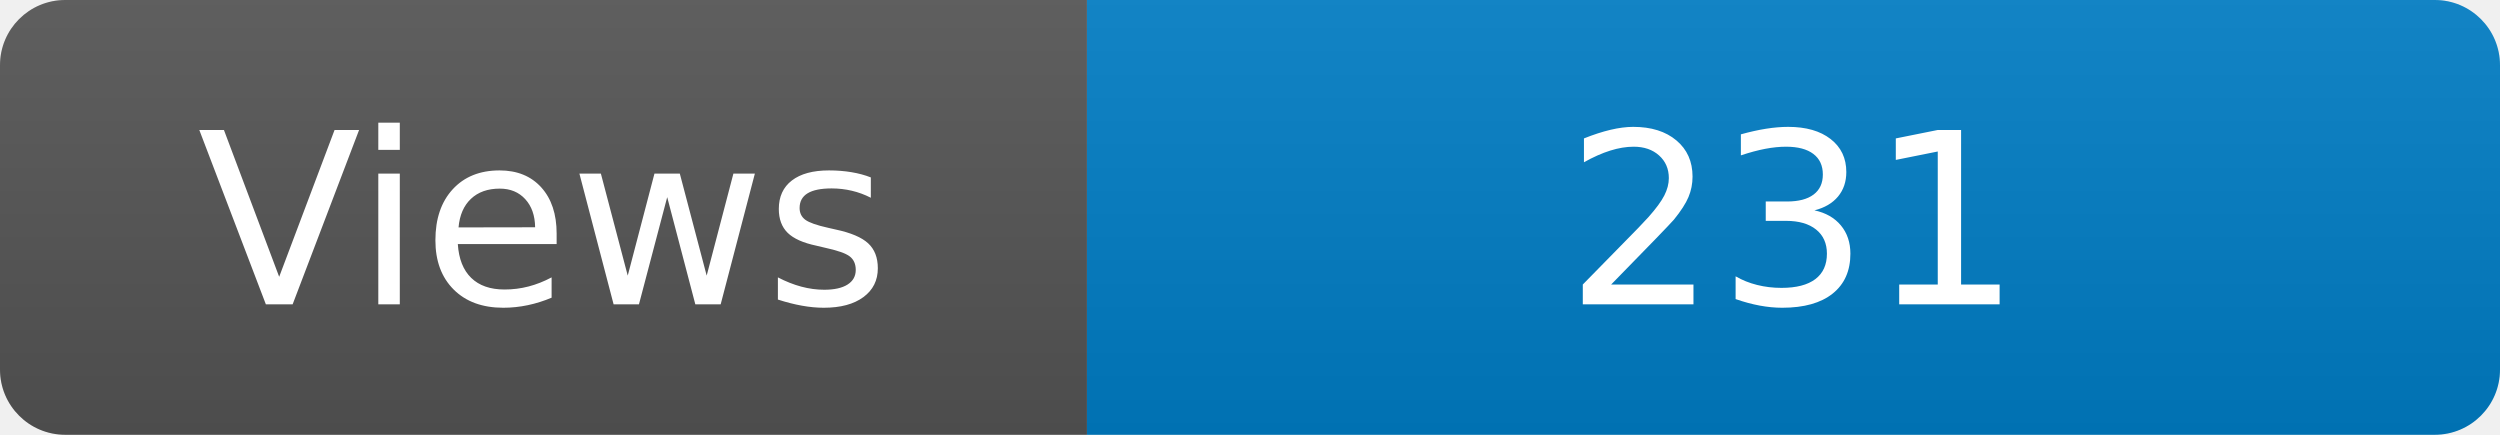
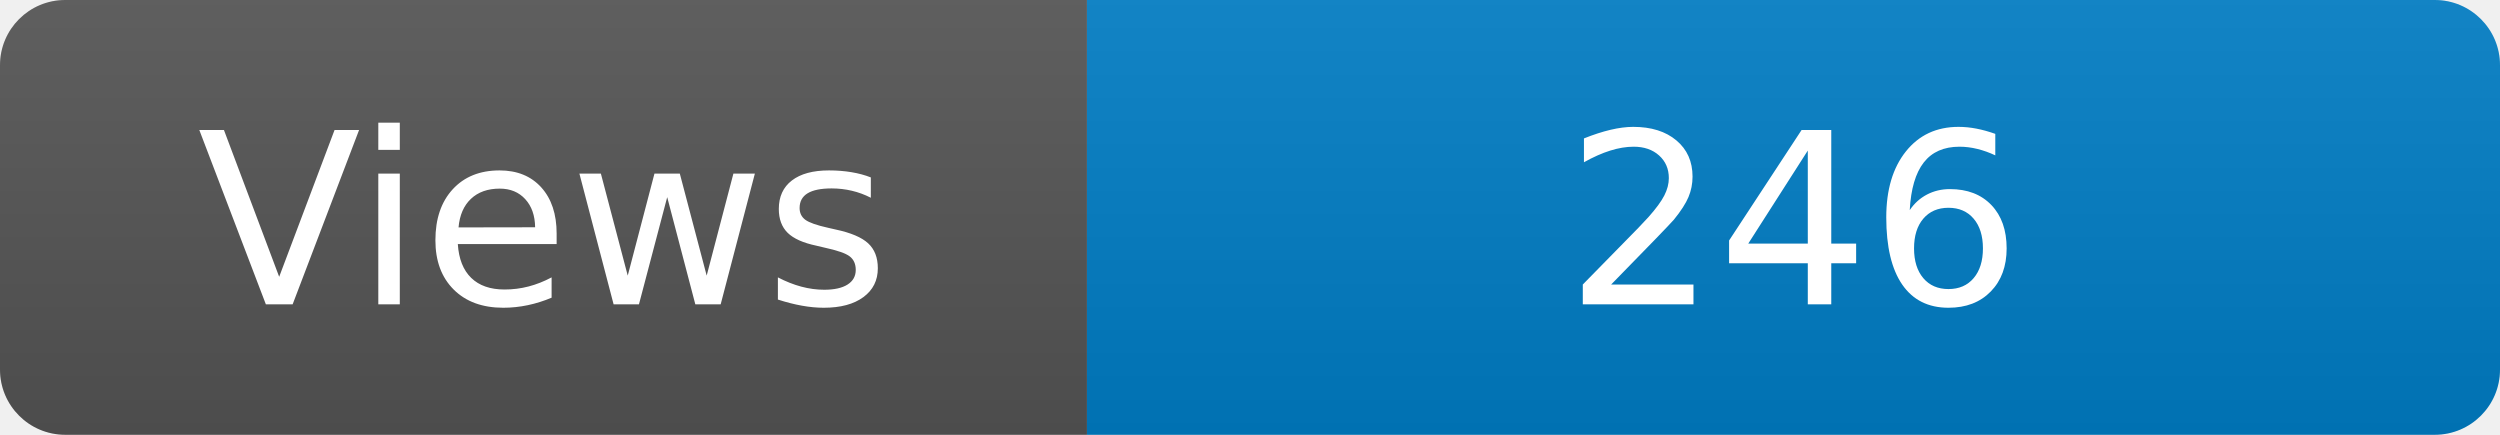
<svg xmlns="http://www.w3.org/2000/svg" width="115" height="20" role="img" aria-label="Maintained?: yes">
  <linearGradient id="s" x2="0" y2="100%">
    <stop offset="0" stop-color="#bbb" stop-opacity=".1" />
    <stop offset="1" stop-opacity=".1" />
  </linearGradient>
  <clipPath id="r">
    <rect width="115" height="20" rx="3" fill="#fff" />
  </clipPath>
  <g clip-path="url(#r)">
    <rect width="50" height="20" fill="#555" />
    <rect x="50" width="160" height="20" fill="#007ec6" />
    <rect width="115" height="20" fill="url(#s)" />
  </g>
  <g fill="#fff" text-anchor="middle" font-family="Verdana,Geneva,DejaVu Sans,sans-serif" font-size="110">
    <text x="250" y="140" transform="scale(.1)" fill="#fff">Views</text>
-     <text x="825" y="140" transform="scale(.1)" fill="#fff">231</text>
+     <text x="825" y="140" transform="scale(.1)" fill="#fff">246</text>
  </g>
</svg>
